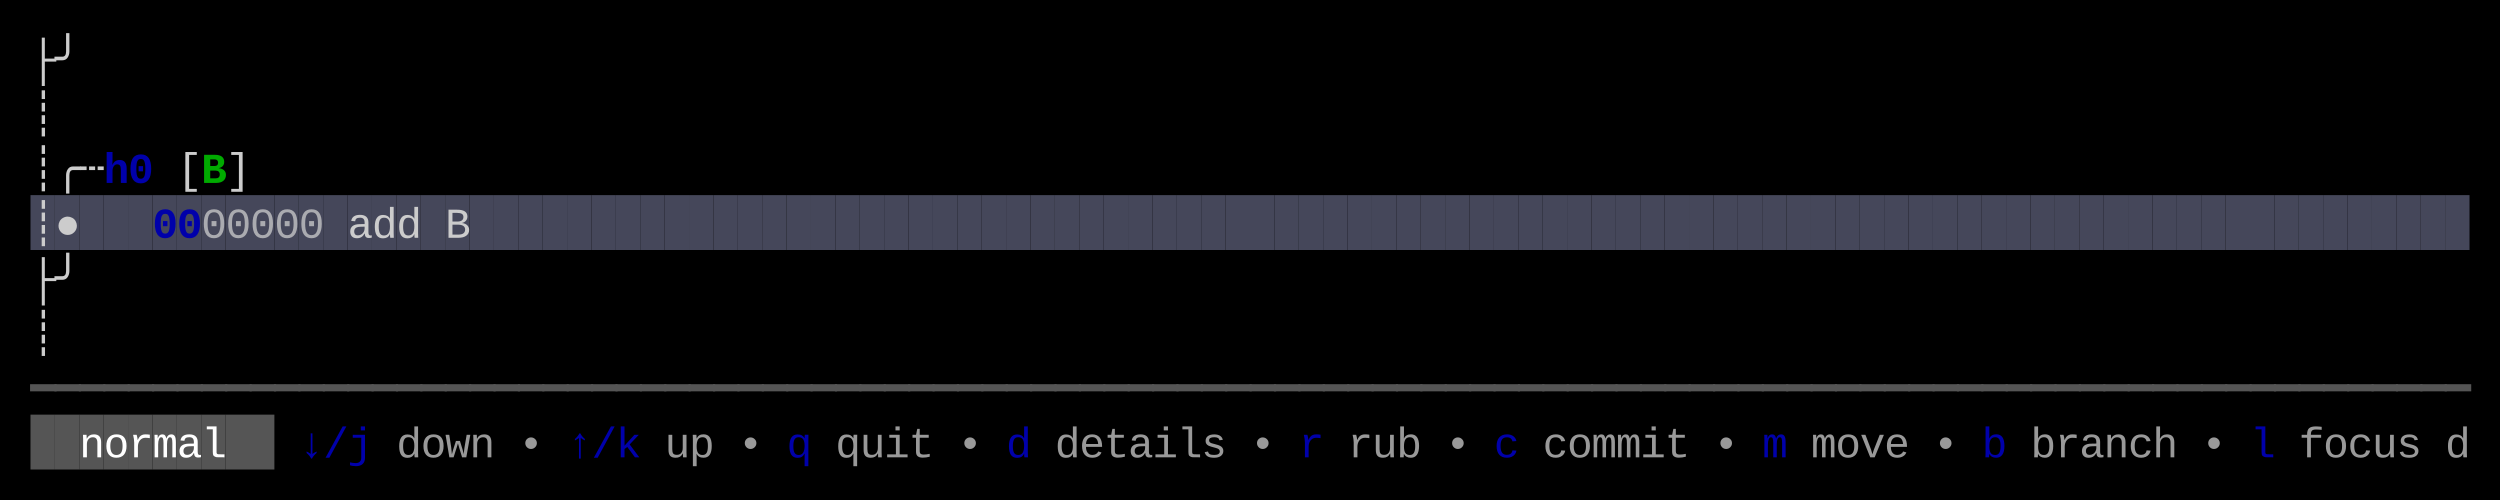
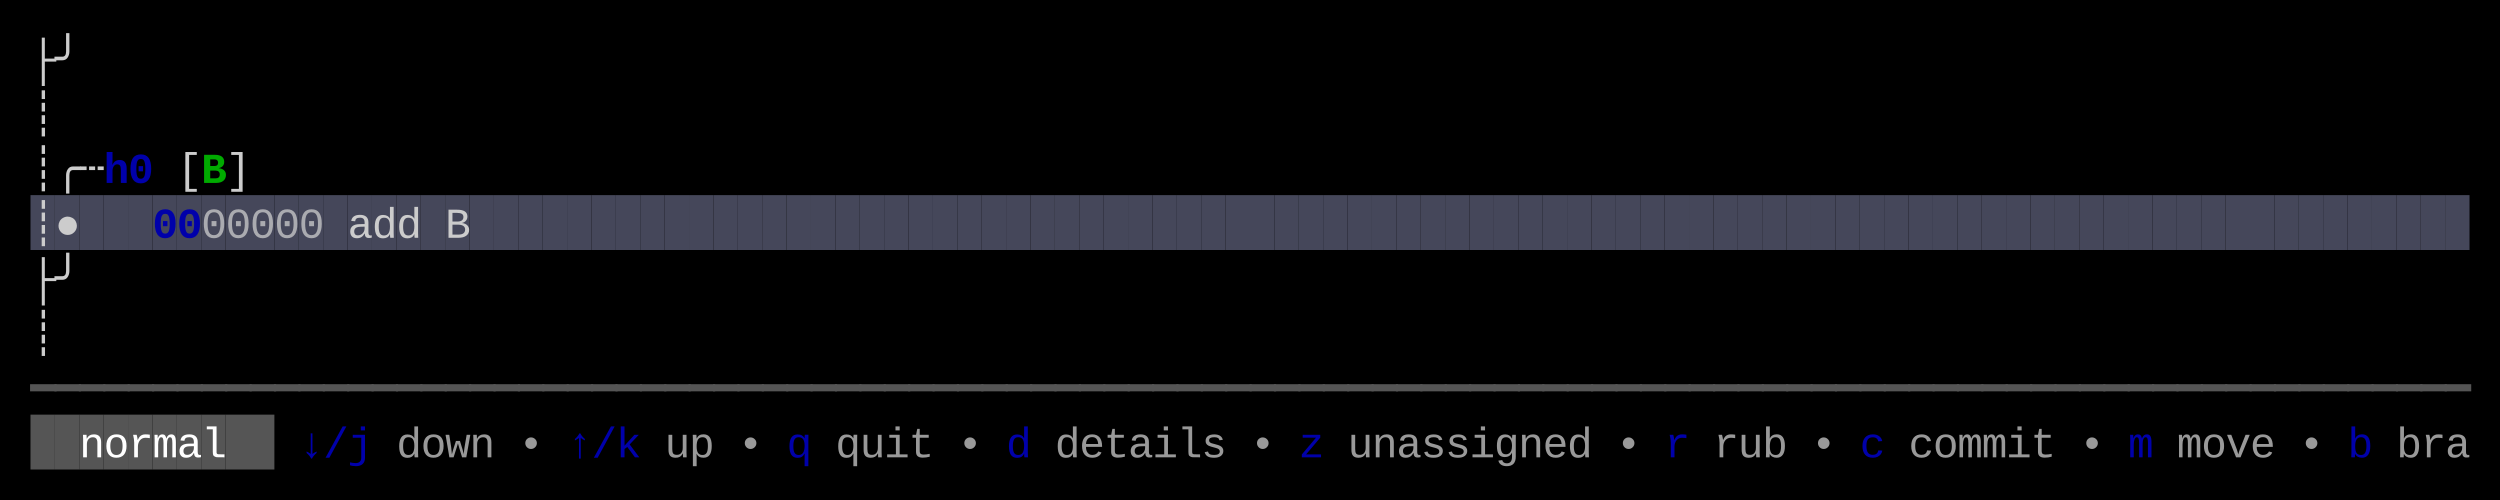
<svg xmlns="http://www.w3.org/2000/svg" width="820" height="164" viewBox="0 0 820 164">
  <rect x="0" y="0" width="820" height="164" fill="#000000" />
  <rect x="10" y="64" width="8" height="18" fill="#45475A" />
  <rect x="18" y="64" width="8" height="18" fill="#45475A" />
  <rect x="26" y="64" width="8" height="18" fill="#45475A" />
  <rect x="34" y="64" width="8" height="18" fill="#45475A" />
  <rect x="42" y="64" width="8" height="18" fill="#45475A" />
  <rect x="50" y="64" width="8" height="18" fill="#45475A" />
  <rect x="58" y="64" width="8" height="18" fill="#45475A" />
  <rect x="66" y="64" width="8" height="18" fill="#45475A" />
  <rect x="74" y="64" width="8" height="18" fill="#45475A" />
  <rect x="82" y="64" width="8" height="18" fill="#45475A" />
  <rect x="90" y="64" width="8" height="18" fill="#45475A" />
  <rect x="98" y="64" width="8" height="18" fill="#45475A" />
  <rect x="106" y="64" width="8" height="18" fill="#45475A" />
  <rect x="114" y="64" width="8" height="18" fill="#45475A" />
  <rect x="122" y="64" width="8" height="18" fill="#45475A" />
  <rect x="130" y="64" width="8" height="18" fill="#45475A" />
  <rect x="138" y="64" width="8" height="18" fill="#45475A" />
  <rect x="146" y="64" width="8" height="18" fill="#45475A" />
  <rect x="154" y="64" width="8" height="18" fill="#45475A" />
  <rect x="162" y="64" width="8" height="18" fill="#45475A" />
  <rect x="170" y="64" width="8" height="18" fill="#45475A" />
  <rect x="178" y="64" width="8" height="18" fill="#45475A" />
  <rect x="186" y="64" width="8" height="18" fill="#45475A" />
  <rect x="194" y="64" width="8" height="18" fill="#45475A" />
  <rect x="202" y="64" width="8" height="18" fill="#45475A" />
  <rect x="210" y="64" width="8" height="18" fill="#45475A" />
  <rect x="218" y="64" width="8" height="18" fill="#45475A" />
  <rect x="226" y="64" width="8" height="18" fill="#45475A" />
  <rect x="234" y="64" width="8" height="18" fill="#45475A" />
  <rect x="242" y="64" width="8" height="18" fill="#45475A" />
  <rect x="250" y="64" width="8" height="18" fill="#45475A" />
  <rect x="258" y="64" width="8" height="18" fill="#45475A" />
  <rect x="266" y="64" width="8" height="18" fill="#45475A" />
  <rect x="274" y="64" width="8" height="18" fill="#45475A" />
  <rect x="282" y="64" width="8" height="18" fill="#45475A" />
  <rect x="290" y="64" width="8" height="18" fill="#45475A" />
  <rect x="298" y="64" width="8" height="18" fill="#45475A" />
  <rect x="306" y="64" width="8" height="18" fill="#45475A" />
  <rect x="314" y="64" width="8" height="18" fill="#45475A" />
  <rect x="322" y="64" width="8" height="18" fill="#45475A" />
  <rect x="330" y="64" width="8" height="18" fill="#45475A" />
  <rect x="338" y="64" width="8" height="18" fill="#45475A" />
  <rect x="346" y="64" width="8" height="18" fill="#45475A" />
  <rect x="354" y="64" width="8" height="18" fill="#45475A" />
  <rect x="362" y="64" width="8" height="18" fill="#45475A" />
  <rect x="370" y="64" width="8" height="18" fill="#45475A" />
  <rect x="378" y="64" width="8" height="18" fill="#45475A" />
  <rect x="386" y="64" width="8" height="18" fill="#45475A" />
  <rect x="394" y="64" width="8" height="18" fill="#45475A" />
  <rect x="402" y="64" width="8" height="18" fill="#45475A" />
  <rect x="410" y="64" width="8" height="18" fill="#45475A" />
  <rect x="418" y="64" width="8" height="18" fill="#45475A" />
  <rect x="426" y="64" width="8" height="18" fill="#45475A" />
  <rect x="434" y="64" width="8" height="18" fill="#45475A" />
  <rect x="442" y="64" width="8" height="18" fill="#45475A" />
  <rect x="450" y="64" width="8" height="18" fill="#45475A" />
  <rect x="458" y="64" width="8" height="18" fill="#45475A" />
  <rect x="466" y="64" width="8" height="18" fill="#45475A" />
  <rect x="474" y="64" width="8" height="18" fill="#45475A" />
  <rect x="482" y="64" width="8" height="18" fill="#45475A" />
  <rect x="490" y="64" width="8" height="18" fill="#45475A" />
  <rect x="498" y="64" width="8" height="18" fill="#45475A" />
  <rect x="506" y="64" width="8" height="18" fill="#45475A" />
  <rect x="514" y="64" width="8" height="18" fill="#45475A" />
  <rect x="522" y="64" width="8" height="18" fill="#45475A" />
  <rect x="530" y="64" width="8" height="18" fill="#45475A" />
  <rect x="538" y="64" width="8" height="18" fill="#45475A" />
  <rect x="546" y="64" width="8" height="18" fill="#45475A" />
  <rect x="554" y="64" width="8" height="18" fill="#45475A" />
  <rect x="562" y="64" width="8" height="18" fill="#45475A" />
  <rect x="570" y="64" width="8" height="18" fill="#45475A" />
  <rect x="578" y="64" width="8" height="18" fill="#45475A" />
  <rect x="586" y="64" width="8" height="18" fill="#45475A" />
  <rect x="594" y="64" width="8" height="18" fill="#45475A" />
  <rect x="602" y="64" width="8" height="18" fill="#45475A" />
  <rect x="610" y="64" width="8" height="18" fill="#45475A" />
  <rect x="618" y="64" width="8" height="18" fill="#45475A" />
  <rect x="626" y="64" width="8" height="18" fill="#45475A" />
  <rect x="634" y="64" width="8" height="18" fill="#45475A" />
  <rect x="642" y="64" width="8" height="18" fill="#45475A" />
  <rect x="650" y="64" width="8" height="18" fill="#45475A" />
  <rect x="658" y="64" width="8" height="18" fill="#45475A" />
  <rect x="666" y="64" width="8" height="18" fill="#45475A" />
  <rect x="674" y="64" width="8" height="18" fill="#45475A" />
  <rect x="682" y="64" width="8" height="18" fill="#45475A" />
  <rect x="690" y="64" width="8" height="18" fill="#45475A" />
  <rect x="698" y="64" width="8" height="18" fill="#45475A" />
  <rect x="706" y="64" width="8" height="18" fill="#45475A" />
  <rect x="714" y="64" width="8" height="18" fill="#45475A" />
  <rect x="722" y="64" width="8" height="18" fill="#45475A" />
  <rect x="730" y="64" width="8" height="18" fill="#45475A" />
  <rect x="738" y="64" width="8" height="18" fill="#45475A" />
  <rect x="746" y="64" width="8" height="18" fill="#45475A" />
  <rect x="754" y="64" width="8" height="18" fill="#45475A" />
  <rect x="762" y="64" width="8" height="18" fill="#45475A" />
  <rect x="770" y="64" width="8" height="18" fill="#45475A" />
  <rect x="778" y="64" width="8" height="18" fill="#45475A" />
  <rect x="786" y="64" width="8" height="18" fill="#45475A" />
  <rect x="794" y="64" width="8" height="18" fill="#45475A" />
  <rect x="802" y="64" width="8" height="18" fill="#45475A" />
  <rect x="10" y="136" width="8" height="18" fill="#555555" />
  <rect x="18" y="136" width="8" height="18" fill="#555555" />
  <rect x="26" y="136" width="8" height="18" fill="#555555" />
  <rect x="34" y="136" width="8" height="18" fill="#555555" />
  <rect x="42" y="136" width="8" height="18" fill="#555555" />
  <rect x="50" y="136" width="8" height="18" fill="#555555" />
  <rect x="58" y="136" width="8" height="18" fill="#555555" />
  <rect x="66" y="136" width="8" height="18" fill="#555555" />
  <rect x="74" y="136" width="8" height="18" fill="#555555" />
  <rect x="82" y="136" width="8" height="18" fill="#555555" />
  <text x="10" y="24" style="fill:#CCCCCC;" font-family="Menlo, Monaco, 'Courier New', monospace" font-size="14" xml:space="preserve">├</text>
  <text x="18" y="24" style="fill:#CCCCCC;" font-family="Menlo, Monaco, 'Courier New', monospace" font-size="14" xml:space="preserve">╯</text>
  <text x="10" y="42" style="fill:#CCCCCC;" font-family="Menlo, Monaco, 'Courier New', monospace" font-size="14" xml:space="preserve">┊</text>
  <text x="10" y="60" style="fill:#CCCCCC;" font-family="Menlo, Monaco, 'Courier New', monospace" font-size="14" xml:space="preserve">┊</text>
  <text x="18" y="60" style="fill:#CCCCCC;" font-family="Menlo, Monaco, 'Courier New', monospace" font-size="14" xml:space="preserve">╭</text>
  <text x="26" y="60" style="fill:#CCCCCC;" font-family="Menlo, Monaco, 'Courier New', monospace" font-size="14" xml:space="preserve">┄</text>
  <text x="34" y="60" style="fill:#0000AA;font-weight:bold;" font-family="Menlo, Monaco, 'Courier New', monospace" font-size="14" xml:space="preserve">h</text>
  <text x="42" y="60" style="fill:#0000AA;font-weight:bold;" font-family="Menlo, Monaco, 'Courier New', monospace" font-size="14" xml:space="preserve">0</text>
  <text x="58" y="60" style="fill:#CCCCCC;" font-family="Menlo, Monaco, 'Courier New', monospace" font-size="14" xml:space="preserve">[</text>
  <text x="66" y="60" style="fill:#00AA00;font-weight:bold;" font-family="Menlo, Monaco, 'Courier New', monospace" font-size="14" xml:space="preserve">B</text>
  <text x="74" y="60" style="fill:#CCCCCC;" font-family="Menlo, Monaco, 'Courier New', monospace" font-size="14" xml:space="preserve">]</text>
  <text x="10" y="78" style="fill:#CCCCCC;" font-family="Menlo, Monaco, 'Courier New', monospace" font-size="14" xml:space="preserve">┊</text>
  <text x="18" y="78" style="fill:#CCCCCC;" font-family="Menlo, Monaco, 'Courier New', monospace" font-size="14" xml:space="preserve">●</text>
  <text x="50" y="78" style="fill:#0000AA;font-weight:bold;" font-family="Menlo, Monaco, 'Courier New', monospace" font-size="14" xml:space="preserve">0</text>
  <text x="58" y="78" style="fill:#0000AA;font-weight:bold;" font-family="Menlo, Monaco, 'Courier New', monospace" font-size="14" xml:space="preserve">0</text>
  <text x="66" y="78" style="fill:#CCCCCC;opacity:0.75;" font-family="Menlo, Monaco, 'Courier New', monospace" font-size="14" xml:space="preserve">0</text>
  <text x="74" y="78" style="fill:#CCCCCC;opacity:0.75;" font-family="Menlo, Monaco, 'Courier New', monospace" font-size="14" xml:space="preserve">0</text>
  <text x="82" y="78" style="fill:#CCCCCC;opacity:0.75;" font-family="Menlo, Monaco, 'Courier New', monospace" font-size="14" xml:space="preserve">0</text>
  <text x="90" y="78" style="fill:#CCCCCC;opacity:0.75;" font-family="Menlo, Monaco, 'Courier New', monospace" font-size="14" xml:space="preserve">0</text>
  <text x="98" y="78" style="fill:#CCCCCC;opacity:0.75;" font-family="Menlo, Monaco, 'Courier New', monospace" font-size="14" xml:space="preserve">0</text>
  <text x="114" y="78" style="fill:#CCCCCC;" font-family="Menlo, Monaco, 'Courier New', monospace" font-size="14" xml:space="preserve">a</text>
  <text x="122" y="78" style="fill:#CCCCCC;" font-family="Menlo, Monaco, 'Courier New', monospace" font-size="14" xml:space="preserve">d</text>
  <text x="130" y="78" style="fill:#CCCCCC;" font-family="Menlo, Monaco, 'Courier New', monospace" font-size="14" xml:space="preserve">d</text>
  <text x="146" y="78" style="fill:#CCCCCC;" font-family="Menlo, Monaco, 'Courier New', monospace" font-size="14" xml:space="preserve">B</text>
  <text x="10" y="96" style="fill:#CCCCCC;" font-family="Menlo, Monaco, 'Courier New', monospace" font-size="14" xml:space="preserve">├</text>
  <text x="18" y="96" style="fill:#CCCCCC;" font-family="Menlo, Monaco, 'Courier New', monospace" font-size="14" xml:space="preserve">╯</text>
  <text x="10" y="114" style="fill:#CCCCCC;" font-family="Menlo, Monaco, 'Courier New', monospace" font-size="14" xml:space="preserve">┊</text>
  <text x="10" y="132" style="fill:#555555;" font-family="Menlo, Monaco, 'Courier New', monospace" font-size="14" xml:space="preserve">━</text>
  <text x="18" y="132" style="fill:#555555;" font-family="Menlo, Monaco, 'Courier New', monospace" font-size="14" xml:space="preserve">━</text>
  <text x="26" y="132" style="fill:#555555;" font-family="Menlo, Monaco, 'Courier New', monospace" font-size="14" xml:space="preserve">━</text>
  <text x="34" y="132" style="fill:#555555;" font-family="Menlo, Monaco, 'Courier New', monospace" font-size="14" xml:space="preserve">━</text>
  <text x="42" y="132" style="fill:#555555;" font-family="Menlo, Monaco, 'Courier New', monospace" font-size="14" xml:space="preserve">━</text>
  <text x="50" y="132" style="fill:#555555;" font-family="Menlo, Monaco, 'Courier New', monospace" font-size="14" xml:space="preserve">━</text>
  <text x="58" y="132" style="fill:#555555;" font-family="Menlo, Monaco, 'Courier New', monospace" font-size="14" xml:space="preserve">━</text>
  <text x="66" y="132" style="fill:#555555;" font-family="Menlo, Monaco, 'Courier New', monospace" font-size="14" xml:space="preserve">━</text>
  <text x="74" y="132" style="fill:#555555;" font-family="Menlo, Monaco, 'Courier New', monospace" font-size="14" xml:space="preserve">━</text>
  <text x="82" y="132" style="fill:#555555;" font-family="Menlo, Monaco, 'Courier New', monospace" font-size="14" xml:space="preserve">━</text>
  <text x="90" y="132" style="fill:#555555;" font-family="Menlo, Monaco, 'Courier New', monospace" font-size="14" xml:space="preserve">━</text>
  <text x="98" y="132" style="fill:#555555;" font-family="Menlo, Monaco, 'Courier New', monospace" font-size="14" xml:space="preserve">━</text>
  <text x="106" y="132" style="fill:#555555;" font-family="Menlo, Monaco, 'Courier New', monospace" font-size="14" xml:space="preserve">━</text>
  <text x="114" y="132" style="fill:#555555;" font-family="Menlo, Monaco, 'Courier New', monospace" font-size="14" xml:space="preserve">━</text>
  <text x="122" y="132" style="fill:#555555;" font-family="Menlo, Monaco, 'Courier New', monospace" font-size="14" xml:space="preserve">━</text>
  <text x="130" y="132" style="fill:#555555;" font-family="Menlo, Monaco, 'Courier New', monospace" font-size="14" xml:space="preserve">━</text>
  <text x="138" y="132" style="fill:#555555;" font-family="Menlo, Monaco, 'Courier New', monospace" font-size="14" xml:space="preserve">━</text>
  <text x="146" y="132" style="fill:#555555;" font-family="Menlo, Monaco, 'Courier New', monospace" font-size="14" xml:space="preserve">━</text>
  <text x="154" y="132" style="fill:#555555;" font-family="Menlo, Monaco, 'Courier New', monospace" font-size="14" xml:space="preserve">━</text>
  <text x="162" y="132" style="fill:#555555;" font-family="Menlo, Monaco, 'Courier New', monospace" font-size="14" xml:space="preserve">━</text>
  <text x="170" y="132" style="fill:#555555;" font-family="Menlo, Monaco, 'Courier New', monospace" font-size="14" xml:space="preserve">━</text>
  <text x="178" y="132" style="fill:#555555;" font-family="Menlo, Monaco, 'Courier New', monospace" font-size="14" xml:space="preserve">━</text>
  <text x="186" y="132" style="fill:#555555;" font-family="Menlo, Monaco, 'Courier New', monospace" font-size="14" xml:space="preserve">━</text>
  <text x="194" y="132" style="fill:#555555;" font-family="Menlo, Monaco, 'Courier New', monospace" font-size="14" xml:space="preserve">━</text>
  <text x="202" y="132" style="fill:#555555;" font-family="Menlo, Monaco, 'Courier New', monospace" font-size="14" xml:space="preserve">━</text>
  <text x="210" y="132" style="fill:#555555;" font-family="Menlo, Monaco, 'Courier New', monospace" font-size="14" xml:space="preserve">━</text>
  <text x="218" y="132" style="fill:#555555;" font-family="Menlo, Monaco, 'Courier New', monospace" font-size="14" xml:space="preserve">━</text>
  <text x="226" y="132" style="fill:#555555;" font-family="Menlo, Monaco, 'Courier New', monospace" font-size="14" xml:space="preserve">━</text>
  <text x="234" y="132" style="fill:#555555;" font-family="Menlo, Monaco, 'Courier New', monospace" font-size="14" xml:space="preserve">━</text>
  <text x="242" y="132" style="fill:#555555;" font-family="Menlo, Monaco, 'Courier New', monospace" font-size="14" xml:space="preserve">━</text>
  <text x="250" y="132" style="fill:#555555;" font-family="Menlo, Monaco, 'Courier New', monospace" font-size="14" xml:space="preserve">━</text>
  <text x="258" y="132" style="fill:#555555;" font-family="Menlo, Monaco, 'Courier New', monospace" font-size="14" xml:space="preserve">━</text>
  <text x="266" y="132" style="fill:#555555;" font-family="Menlo, Monaco, 'Courier New', monospace" font-size="14" xml:space="preserve">━</text>
  <text x="274" y="132" style="fill:#555555;" font-family="Menlo, Monaco, 'Courier New', monospace" font-size="14" xml:space="preserve">━</text>
  <text x="282" y="132" style="fill:#555555;" font-family="Menlo, Monaco, 'Courier New', monospace" font-size="14" xml:space="preserve">━</text>
  <text x="290" y="132" style="fill:#555555;" font-family="Menlo, Monaco, 'Courier New', monospace" font-size="14" xml:space="preserve">━</text>
  <text x="298" y="132" style="fill:#555555;" font-family="Menlo, Monaco, 'Courier New', monospace" font-size="14" xml:space="preserve">━</text>
  <text x="306" y="132" style="fill:#555555;" font-family="Menlo, Monaco, 'Courier New', monospace" font-size="14" xml:space="preserve">━</text>
  <text x="314" y="132" style="fill:#555555;" font-family="Menlo, Monaco, 'Courier New', monospace" font-size="14" xml:space="preserve">━</text>
  <text x="322" y="132" style="fill:#555555;" font-family="Menlo, Monaco, 'Courier New', monospace" font-size="14" xml:space="preserve">━</text>
  <text x="330" y="132" style="fill:#555555;" font-family="Menlo, Monaco, 'Courier New', monospace" font-size="14" xml:space="preserve">━</text>
  <text x="338" y="132" style="fill:#555555;" font-family="Menlo, Monaco, 'Courier New', monospace" font-size="14" xml:space="preserve">━</text>
  <text x="346" y="132" style="fill:#555555;" font-family="Menlo, Monaco, 'Courier New', monospace" font-size="14" xml:space="preserve">━</text>
  <text x="354" y="132" style="fill:#555555;" font-family="Menlo, Monaco, 'Courier New', monospace" font-size="14" xml:space="preserve">━</text>
  <text x="362" y="132" style="fill:#555555;" font-family="Menlo, Monaco, 'Courier New', monospace" font-size="14" xml:space="preserve">━</text>
  <text x="370" y="132" style="fill:#555555;" font-family="Menlo, Monaco, 'Courier New', monospace" font-size="14" xml:space="preserve">━</text>
  <text x="378" y="132" style="fill:#555555;" font-family="Menlo, Monaco, 'Courier New', monospace" font-size="14" xml:space="preserve">━</text>
  <text x="386" y="132" style="fill:#555555;" font-family="Menlo, Monaco, 'Courier New', monospace" font-size="14" xml:space="preserve">━</text>
  <text x="394" y="132" style="fill:#555555;" font-family="Menlo, Monaco, 'Courier New', monospace" font-size="14" xml:space="preserve">━</text>
  <text x="402" y="132" style="fill:#555555;" font-family="Menlo, Monaco, 'Courier New', monospace" font-size="14" xml:space="preserve">━</text>
  <text x="410" y="132" style="fill:#555555;" font-family="Menlo, Monaco, 'Courier New', monospace" font-size="14" xml:space="preserve">━</text>
  <text x="418" y="132" style="fill:#555555;" font-family="Menlo, Monaco, 'Courier New', monospace" font-size="14" xml:space="preserve">━</text>
  <text x="426" y="132" style="fill:#555555;" font-family="Menlo, Monaco, 'Courier New', monospace" font-size="14" xml:space="preserve">━</text>
  <text x="434" y="132" style="fill:#555555;" font-family="Menlo, Monaco, 'Courier New', monospace" font-size="14" xml:space="preserve">━</text>
  <text x="442" y="132" style="fill:#555555;" font-family="Menlo, Monaco, 'Courier New', monospace" font-size="14" xml:space="preserve">━</text>
  <text x="450" y="132" style="fill:#555555;" font-family="Menlo, Monaco, 'Courier New', monospace" font-size="14" xml:space="preserve">━</text>
  <text x="458" y="132" style="fill:#555555;" font-family="Menlo, Monaco, 'Courier New', monospace" font-size="14" xml:space="preserve">━</text>
  <text x="466" y="132" style="fill:#555555;" font-family="Menlo, Monaco, 'Courier New', monospace" font-size="14" xml:space="preserve">━</text>
  <text x="474" y="132" style="fill:#555555;" font-family="Menlo, Monaco, 'Courier New', monospace" font-size="14" xml:space="preserve">━</text>
  <text x="482" y="132" style="fill:#555555;" font-family="Menlo, Monaco, 'Courier New', monospace" font-size="14" xml:space="preserve">━</text>
  <text x="490" y="132" style="fill:#555555;" font-family="Menlo, Monaco, 'Courier New', monospace" font-size="14" xml:space="preserve">━</text>
  <text x="498" y="132" style="fill:#555555;" font-family="Menlo, Monaco, 'Courier New', monospace" font-size="14" xml:space="preserve">━</text>
  <text x="506" y="132" style="fill:#555555;" font-family="Menlo, Monaco, 'Courier New', monospace" font-size="14" xml:space="preserve">━</text>
  <text x="514" y="132" style="fill:#555555;" font-family="Menlo, Monaco, 'Courier New', monospace" font-size="14" xml:space="preserve">━</text>
  <text x="522" y="132" style="fill:#555555;" font-family="Menlo, Monaco, 'Courier New', monospace" font-size="14" xml:space="preserve">━</text>
  <text x="530" y="132" style="fill:#555555;" font-family="Menlo, Monaco, 'Courier New', monospace" font-size="14" xml:space="preserve">━</text>
  <text x="538" y="132" style="fill:#555555;" font-family="Menlo, Monaco, 'Courier New', monospace" font-size="14" xml:space="preserve">━</text>
  <text x="546" y="132" style="fill:#555555;" font-family="Menlo, Monaco, 'Courier New', monospace" font-size="14" xml:space="preserve">━</text>
  <text x="554" y="132" style="fill:#555555;" font-family="Menlo, Monaco, 'Courier New', monospace" font-size="14" xml:space="preserve">━</text>
  <text x="562" y="132" style="fill:#555555;" font-family="Menlo, Monaco, 'Courier New', monospace" font-size="14" xml:space="preserve">━</text>
  <text x="570" y="132" style="fill:#555555;" font-family="Menlo, Monaco, 'Courier New', monospace" font-size="14" xml:space="preserve">━</text>
  <text x="578" y="132" style="fill:#555555;" font-family="Menlo, Monaco, 'Courier New', monospace" font-size="14" xml:space="preserve">━</text>
  <text x="586" y="132" style="fill:#555555;" font-family="Menlo, Monaco, 'Courier New', monospace" font-size="14" xml:space="preserve">━</text>
  <text x="594" y="132" style="fill:#555555;" font-family="Menlo, Monaco, 'Courier New', monospace" font-size="14" xml:space="preserve">━</text>
  <text x="602" y="132" style="fill:#555555;" font-family="Menlo, Monaco, 'Courier New', monospace" font-size="14" xml:space="preserve">━</text>
  <text x="610" y="132" style="fill:#555555;" font-family="Menlo, Monaco, 'Courier New', monospace" font-size="14" xml:space="preserve">━</text>
  <text x="618" y="132" style="fill:#555555;" font-family="Menlo, Monaco, 'Courier New', monospace" font-size="14" xml:space="preserve">━</text>
  <text x="626" y="132" style="fill:#555555;" font-family="Menlo, Monaco, 'Courier New', monospace" font-size="14" xml:space="preserve">━</text>
  <text x="634" y="132" style="fill:#555555;" font-family="Menlo, Monaco, 'Courier New', monospace" font-size="14" xml:space="preserve">━</text>
  <text x="642" y="132" style="fill:#555555;" font-family="Menlo, Monaco, 'Courier New', monospace" font-size="14" xml:space="preserve">━</text>
  <text x="650" y="132" style="fill:#555555;" font-family="Menlo, Monaco, 'Courier New', monospace" font-size="14" xml:space="preserve">━</text>
  <text x="658" y="132" style="fill:#555555;" font-family="Menlo, Monaco, 'Courier New', monospace" font-size="14" xml:space="preserve">━</text>
  <text x="666" y="132" style="fill:#555555;" font-family="Menlo, Monaco, 'Courier New', monospace" font-size="14" xml:space="preserve">━</text>
  <text x="674" y="132" style="fill:#555555;" font-family="Menlo, Monaco, 'Courier New', monospace" font-size="14" xml:space="preserve">━</text>
  <text x="682" y="132" style="fill:#555555;" font-family="Menlo, Monaco, 'Courier New', monospace" font-size="14" xml:space="preserve">━</text>
  <text x="690" y="132" style="fill:#555555;" font-family="Menlo, Monaco, 'Courier New', monospace" font-size="14" xml:space="preserve">━</text>
  <text x="698" y="132" style="fill:#555555;" font-family="Menlo, Monaco, 'Courier New', monospace" font-size="14" xml:space="preserve">━</text>
  <text x="706" y="132" style="fill:#555555;" font-family="Menlo, Monaco, 'Courier New', monospace" font-size="14" xml:space="preserve">━</text>
  <text x="714" y="132" style="fill:#555555;" font-family="Menlo, Monaco, 'Courier New', monospace" font-size="14" xml:space="preserve">━</text>
  <text x="722" y="132" style="fill:#555555;" font-family="Menlo, Monaco, 'Courier New', monospace" font-size="14" xml:space="preserve">━</text>
  <text x="730" y="132" style="fill:#555555;" font-family="Menlo, Monaco, 'Courier New', monospace" font-size="14" xml:space="preserve">━</text>
  <text x="738" y="132" style="fill:#555555;" font-family="Menlo, Monaco, 'Courier New', monospace" font-size="14" xml:space="preserve">━</text>
  <text x="746" y="132" style="fill:#555555;" font-family="Menlo, Monaco, 'Courier New', monospace" font-size="14" xml:space="preserve">━</text>
  <text x="754" y="132" style="fill:#555555;" font-family="Menlo, Monaco, 'Courier New', monospace" font-size="14" xml:space="preserve">━</text>
  <text x="762" y="132" style="fill:#555555;" font-family="Menlo, Monaco, 'Courier New', monospace" font-size="14" xml:space="preserve">━</text>
  <text x="770" y="132" style="fill:#555555;" font-family="Menlo, Monaco, 'Courier New', monospace" font-size="14" xml:space="preserve">━</text>
  <text x="778" y="132" style="fill:#555555;" font-family="Menlo, Monaco, 'Courier New', monospace" font-size="14" xml:space="preserve">━</text>
  <text x="786" y="132" style="fill:#555555;" font-family="Menlo, Monaco, 'Courier New', monospace" font-size="14" xml:space="preserve">━</text>
  <text x="794" y="132" style="fill:#555555;" font-family="Menlo, Monaco, 'Courier New', monospace" font-size="14" xml:space="preserve">━</text>
  <text x="802" y="132" style="fill:#555555;" font-family="Menlo, Monaco, 'Courier New', monospace" font-size="14" xml:space="preserve">━</text>
  <text x="26" y="150" style="fill:#FFFFFF;" font-family="Menlo, Monaco, 'Courier New', monospace" font-size="14" xml:space="preserve">n</text>
  <text x="34" y="150" style="fill:#FFFFFF;" font-family="Menlo, Monaco, 'Courier New', monospace" font-size="14" xml:space="preserve">o</text>
  <text x="42" y="150" style="fill:#FFFFFF;" font-family="Menlo, Monaco, 'Courier New', monospace" font-size="14" xml:space="preserve">r</text>
  <text x="50" y="150" style="fill:#FFFFFF;" font-family="Menlo, Monaco, 'Courier New', monospace" font-size="14" xml:space="preserve">m</text>
  <text x="58" y="150" style="fill:#FFFFFF;" font-family="Menlo, Monaco, 'Courier New', monospace" font-size="14" xml:space="preserve">a</text>
  <text x="66" y="150" style="fill:#FFFFFF;" font-family="Menlo, Monaco, 'Courier New', monospace" font-size="14" xml:space="preserve">l</text>
  <text x="98" y="150" style="fill:#0000AA;" font-family="Menlo, Monaco, 'Courier New', monospace" font-size="14" xml:space="preserve">↓</text>
  <text x="106" y="150" style="fill:#0000AA;" font-family="Menlo, Monaco, 'Courier New', monospace" font-size="14" xml:space="preserve">/</text>
  <text x="114" y="150" style="fill:#0000AA;" font-family="Menlo, Monaco, 'Courier New', monospace" font-size="14" xml:space="preserve">j</text>
  <text x="130" y="150" style="fill:#CCCCCC;opacity:0.75;" font-family="Menlo, Monaco, 'Courier New', monospace" font-size="14" xml:space="preserve">d</text>
  <text x="138" y="150" style="fill:#CCCCCC;opacity:0.75;" font-family="Menlo, Monaco, 'Courier New', monospace" font-size="14" xml:space="preserve">o</text>
  <text x="146" y="150" style="fill:#CCCCCC;opacity:0.75;" font-family="Menlo, Monaco, 'Courier New', monospace" font-size="14" xml:space="preserve">w</text>
  <text x="154" y="150" style="fill:#CCCCCC;opacity:0.75;" font-family="Menlo, Monaco, 'Courier New', monospace" font-size="14" xml:space="preserve">n</text>
  <text x="170" y="150" style="fill:#CCCCCC;opacity:0.75;" font-family="Menlo, Monaco, 'Courier New', monospace" font-size="14" xml:space="preserve">•</text>
  <text x="186" y="150" style="fill:#0000AA;" font-family="Menlo, Monaco, 'Courier New', monospace" font-size="14" xml:space="preserve">↑</text>
  <text x="194" y="150" style="fill:#0000AA;" font-family="Menlo, Monaco, 'Courier New', monospace" font-size="14" xml:space="preserve">/</text>
  <text x="202" y="150" style="fill:#0000AA;" font-family="Menlo, Monaco, 'Courier New', monospace" font-size="14" xml:space="preserve">k</text>
  <text x="218" y="150" style="fill:#CCCCCC;opacity:0.75;" font-family="Menlo, Monaco, 'Courier New', monospace" font-size="14" xml:space="preserve">u</text>
  <text x="226" y="150" style="fill:#CCCCCC;opacity:0.75;" font-family="Menlo, Monaco, 'Courier New', monospace" font-size="14" xml:space="preserve">p</text>
  <text x="242" y="150" style="fill:#CCCCCC;opacity:0.75;" font-family="Menlo, Monaco, 'Courier New', monospace" font-size="14" xml:space="preserve">•</text>
  <text x="258" y="150" style="fill:#0000AA;" font-family="Menlo, Monaco, 'Courier New', monospace" font-size="14" xml:space="preserve">q</text>
  <text x="274" y="150" style="fill:#CCCCCC;opacity:0.75;" font-family="Menlo, Monaco, 'Courier New', monospace" font-size="14" xml:space="preserve">q</text>
  <text x="282" y="150" style="fill:#CCCCCC;opacity:0.75;" font-family="Menlo, Monaco, 'Courier New', monospace" font-size="14" xml:space="preserve">u</text>
  <text x="290" y="150" style="fill:#CCCCCC;opacity:0.75;" font-family="Menlo, Monaco, 'Courier New', monospace" font-size="14" xml:space="preserve">i</text>
  <text x="298" y="150" style="fill:#CCCCCC;opacity:0.75;" font-family="Menlo, Monaco, 'Courier New', monospace" font-size="14" xml:space="preserve">t</text>
  <text x="314" y="150" style="fill:#CCCCCC;opacity:0.75;" font-family="Menlo, Monaco, 'Courier New', monospace" font-size="14" xml:space="preserve">•</text>
  <text x="330" y="150" style="fill:#0000AA;" font-family="Menlo, Monaco, 'Courier New', monospace" font-size="14" xml:space="preserve">d</text>
  <text x="346" y="150" style="fill:#CCCCCC;opacity:0.75;" font-family="Menlo, Monaco, 'Courier New', monospace" font-size="14" xml:space="preserve">d</text>
  <text x="354" y="150" style="fill:#CCCCCC;opacity:0.75;" font-family="Menlo, Monaco, 'Courier New', monospace" font-size="14" xml:space="preserve">e</text>
  <text x="362" y="150" style="fill:#CCCCCC;opacity:0.75;" font-family="Menlo, Monaco, 'Courier New', monospace" font-size="14" xml:space="preserve">t</text>
  <text x="370" y="150" style="fill:#CCCCCC;opacity:0.75;" font-family="Menlo, Monaco, 'Courier New', monospace" font-size="14" xml:space="preserve">a</text>
  <text x="378" y="150" style="fill:#CCCCCC;opacity:0.75;" font-family="Menlo, Monaco, 'Courier New', monospace" font-size="14" xml:space="preserve">i</text>
  <text x="386" y="150" style="fill:#CCCCCC;opacity:0.75;" font-family="Menlo, Monaco, 'Courier New', monospace" font-size="14" xml:space="preserve">l</text>
  <text x="394" y="150" style="fill:#CCCCCC;opacity:0.75;" font-family="Menlo, Monaco, 'Courier New', monospace" font-size="14" xml:space="preserve">s</text>
  <text x="410" y="150" style="fill:#CCCCCC;opacity:0.75;" font-family="Menlo, Monaco, 'Courier New', monospace" font-size="14" xml:space="preserve">•</text>
-   <text x="426" y="150" style="fill:#0000AA;" font-family="Menlo, Monaco, 'Courier New', monospace" font-size="14" xml:space="preserve">r</text>
-   <text x="442" y="150" style="fill:#CCCCCC;opacity:0.75;" font-family="Menlo, Monaco, 'Courier New', monospace" font-size="14" xml:space="preserve">r</text>
-   <text x="450" y="150" style="fill:#CCCCCC;opacity:0.75;" font-family="Menlo, Monaco, 'Courier New', monospace" font-size="14" xml:space="preserve">u</text>
-   <text x="458" y="150" style="fill:#CCCCCC;opacity:0.75;" font-family="Menlo, Monaco, 'Courier New', monospace" font-size="14" xml:space="preserve">b</text>
-   <text x="474" y="150" style="fill:#CCCCCC;opacity:0.75;" font-family="Menlo, Monaco, 'Courier New', monospace" font-size="14" xml:space="preserve">•</text>
-   <text x="490" y="150" style="fill:#0000AA;" font-family="Menlo, Monaco, 'Courier New', monospace" font-size="14" xml:space="preserve">c</text>
-   <text x="506" y="150" style="fill:#CCCCCC;opacity:0.75;" font-family="Menlo, Monaco, 'Courier New', monospace" font-size="14" xml:space="preserve">c</text>
-   <text x="514" y="150" style="fill:#CCCCCC;opacity:0.75;" font-family="Menlo, Monaco, 'Courier New', monospace" font-size="14" xml:space="preserve">o</text>
-   <text x="522" y="150" style="fill:#CCCCCC;opacity:0.75;" font-family="Menlo, Monaco, 'Courier New', monospace" font-size="14" xml:space="preserve">m</text>
-   <text x="530" y="150" style="fill:#CCCCCC;opacity:0.75;" font-family="Menlo, Monaco, 'Courier New', monospace" font-size="14" xml:space="preserve">m</text>
-   <text x="538" y="150" style="fill:#CCCCCC;opacity:0.75;" font-family="Menlo, Monaco, 'Courier New', monospace" font-size="14" xml:space="preserve">i</text>
-   <text x="546" y="150" style="fill:#CCCCCC;opacity:0.75;" font-family="Menlo, Monaco, 'Courier New', monospace" font-size="14" xml:space="preserve">t</text>
-   <text x="562" y="150" style="fill:#CCCCCC;opacity:0.75;" font-family="Menlo, Monaco, 'Courier New', monospace" font-size="14" xml:space="preserve">•</text>
-   <text x="578" y="150" style="fill:#0000AA;" font-family="Menlo, Monaco, 'Courier New', monospace" font-size="14" xml:space="preserve">m</text>
-   <text x="594" y="150" style="fill:#CCCCCC;opacity:0.75;" font-family="Menlo, Monaco, 'Courier New', monospace" font-size="14" xml:space="preserve">m</text>
-   <text x="602" y="150" style="fill:#CCCCCC;opacity:0.75;" font-family="Menlo, Monaco, 'Courier New', monospace" font-size="14" xml:space="preserve">o</text>
-   <text x="610" y="150" style="fill:#CCCCCC;opacity:0.75;" font-family="Menlo, Monaco, 'Courier New', monospace" font-size="14" xml:space="preserve">v</text>
-   <text x="618" y="150" style="fill:#CCCCCC;opacity:0.75;" font-family="Menlo, Monaco, 'Courier New', monospace" font-size="14" xml:space="preserve">e</text>
-   <text x="634" y="150" style="fill:#CCCCCC;opacity:0.75;" font-family="Menlo, Monaco, 'Courier New', monospace" font-size="14" xml:space="preserve">•</text>
-   <text x="650" y="150" style="fill:#0000AA;" font-family="Menlo, Monaco, 'Courier New', monospace" font-size="14" xml:space="preserve">b</text>
-   <text x="666" y="150" style="fill:#CCCCCC;opacity:0.75;" font-family="Menlo, Monaco, 'Courier New', monospace" font-size="14" xml:space="preserve">b</text>
-   <text x="674" y="150" style="fill:#CCCCCC;opacity:0.75;" font-family="Menlo, Monaco, 'Courier New', monospace" font-size="14" xml:space="preserve">r</text>
-   <text x="682" y="150" style="fill:#CCCCCC;opacity:0.75;" font-family="Menlo, Monaco, 'Courier New', monospace" font-size="14" xml:space="preserve">a</text>
-   <text x="690" y="150" style="fill:#CCCCCC;opacity:0.75;" font-family="Menlo, Monaco, 'Courier New', monospace" font-size="14" xml:space="preserve">n</text>
-   <text x="698" y="150" style="fill:#CCCCCC;opacity:0.75;" font-family="Menlo, Monaco, 'Courier New', monospace" font-size="14" xml:space="preserve">c</text>
-   <text x="706" y="150" style="fill:#CCCCCC;opacity:0.75;" font-family="Menlo, Monaco, 'Courier New', monospace" font-size="14" xml:space="preserve">h</text>
-   <text x="722" y="150" style="fill:#CCCCCC;opacity:0.75;" font-family="Menlo, Monaco, 'Courier New', monospace" font-size="14" xml:space="preserve">•</text>
-   <text x="738" y="150" style="fill:#0000AA;" font-family="Menlo, Monaco, 'Courier New', monospace" font-size="14" xml:space="preserve">l</text>
-   <text x="754" y="150" style="fill:#CCCCCC;opacity:0.75;" font-family="Menlo, Monaco, 'Courier New', monospace" font-size="14" xml:space="preserve">f</text>
-   <text x="762" y="150" style="fill:#CCCCCC;opacity:0.75;" font-family="Menlo, Monaco, 'Courier New', monospace" font-size="14" xml:space="preserve">o</text>
-   <text x="770" y="150" style="fill:#CCCCCC;opacity:0.75;" font-family="Menlo, Monaco, 'Courier New', monospace" font-size="14" xml:space="preserve">c</text>
-   <text x="778" y="150" style="fill:#CCCCCC;opacity:0.75;" font-family="Menlo, Monaco, 'Courier New', monospace" font-size="14" xml:space="preserve">u</text>
-   <text x="786" y="150" style="fill:#CCCCCC;opacity:0.75;" font-family="Menlo, Monaco, 'Courier New', monospace" font-size="14" xml:space="preserve">s</text>
-   <text x="802" y="150" style="fill:#CCCCCC;opacity:0.75;" font-family="Menlo, Monaco, 'Courier New', monospace" font-size="14" xml:space="preserve">d</text>
+   <text x="426" y="150" style="fill:#0000AA;" font-family="Menlo, Monaco, 'Courier New', monospace" font-size="14" xml:space="preserve">z</text>
+   <text x="442" y="150" style="fill:#CCCCCC;opacity:0.75;" font-family="Menlo, Monaco, 'Courier New', monospace" font-size="14" xml:space="preserve">u</text>
+   <text x="450" y="150" style="fill:#CCCCCC;opacity:0.75;" font-family="Menlo, Monaco, 'Courier New', monospace" font-size="14" xml:space="preserve">n</text>
+   <text x="458" y="150" style="fill:#CCCCCC;opacity:0.75;" font-family="Menlo, Monaco, 'Courier New', monospace" font-size="14" xml:space="preserve">a</text>
+   <text x="466" y="150" style="fill:#CCCCCC;opacity:0.75;" font-family="Menlo, Monaco, 'Courier New', monospace" font-size="14" xml:space="preserve">s</text>
+   <text x="474" y="150" style="fill:#CCCCCC;opacity:0.75;" font-family="Menlo, Monaco, 'Courier New', monospace" font-size="14" xml:space="preserve">s</text>
+   <text x="482" y="150" style="fill:#CCCCCC;opacity:0.75;" font-family="Menlo, Monaco, 'Courier New', monospace" font-size="14" xml:space="preserve">i</text>
+   <text x="490" y="150" style="fill:#CCCCCC;opacity:0.75;" font-family="Menlo, Monaco, 'Courier New', monospace" font-size="14" xml:space="preserve">g</text>
+   <text x="498" y="150" style="fill:#CCCCCC;opacity:0.75;" font-family="Menlo, Monaco, 'Courier New', monospace" font-size="14" xml:space="preserve">n</text>
+   <text x="506" y="150" style="fill:#CCCCCC;opacity:0.75;" font-family="Menlo, Monaco, 'Courier New', monospace" font-size="14" xml:space="preserve">e</text>
+   <text x="514" y="150" style="fill:#CCCCCC;opacity:0.75;" font-family="Menlo, Monaco, 'Courier New', monospace" font-size="14" xml:space="preserve">d</text>
+   <text x="530" y="150" style="fill:#CCCCCC;opacity:0.75;" font-family="Menlo, Monaco, 'Courier New', monospace" font-size="14" xml:space="preserve">•</text>
+   <text x="546" y="150" style="fill:#0000AA;" font-family="Menlo, Monaco, 'Courier New', monospace" font-size="14" xml:space="preserve">r</text>
+   <text x="562" y="150" style="fill:#CCCCCC;opacity:0.75;" font-family="Menlo, Monaco, 'Courier New', monospace" font-size="14" xml:space="preserve">r</text>
+   <text x="570" y="150" style="fill:#CCCCCC;opacity:0.75;" font-family="Menlo, Monaco, 'Courier New', monospace" font-size="14" xml:space="preserve">u</text>
+   <text x="578" y="150" style="fill:#CCCCCC;opacity:0.75;" font-family="Menlo, Monaco, 'Courier New', monospace" font-size="14" xml:space="preserve">b</text>
+   <text x="594" y="150" style="fill:#CCCCCC;opacity:0.75;" font-family="Menlo, Monaco, 'Courier New', monospace" font-size="14" xml:space="preserve">•</text>
+   <text x="610" y="150" style="fill:#0000AA;" font-family="Menlo, Monaco, 'Courier New', monospace" font-size="14" xml:space="preserve">c</text>
+   <text x="626" y="150" style="fill:#CCCCCC;opacity:0.75;" font-family="Menlo, Monaco, 'Courier New', monospace" font-size="14" xml:space="preserve">c</text>
+   <text x="634" y="150" style="fill:#CCCCCC;opacity:0.75;" font-family="Menlo, Monaco, 'Courier New', monospace" font-size="14" xml:space="preserve">o</text>
+   <text x="642" y="150" style="fill:#CCCCCC;opacity:0.75;" font-family="Menlo, Monaco, 'Courier New', monospace" font-size="14" xml:space="preserve">m</text>
+   <text x="650" y="150" style="fill:#CCCCCC;opacity:0.75;" font-family="Menlo, Monaco, 'Courier New', monospace" font-size="14" xml:space="preserve">m</text>
+   <text x="658" y="150" style="fill:#CCCCCC;opacity:0.75;" font-family="Menlo, Monaco, 'Courier New', monospace" font-size="14" xml:space="preserve">i</text>
+   <text x="666" y="150" style="fill:#CCCCCC;opacity:0.75;" font-family="Menlo, Monaco, 'Courier New', monospace" font-size="14" xml:space="preserve">t</text>
+   <text x="682" y="150" style="fill:#CCCCCC;opacity:0.75;" font-family="Menlo, Monaco, 'Courier New', monospace" font-size="14" xml:space="preserve">•</text>
+   <text x="698" y="150" style="fill:#0000AA;" font-family="Menlo, Monaco, 'Courier New', monospace" font-size="14" xml:space="preserve">m</text>
+   <text x="714" y="150" style="fill:#CCCCCC;opacity:0.75;" font-family="Menlo, Monaco, 'Courier New', monospace" font-size="14" xml:space="preserve">m</text>
+   <text x="722" y="150" style="fill:#CCCCCC;opacity:0.75;" font-family="Menlo, Monaco, 'Courier New', monospace" font-size="14" xml:space="preserve">o</text>
+   <text x="730" y="150" style="fill:#CCCCCC;opacity:0.75;" font-family="Menlo, Monaco, 'Courier New', monospace" font-size="14" xml:space="preserve">v</text>
+   <text x="738" y="150" style="fill:#CCCCCC;opacity:0.75;" font-family="Menlo, Monaco, 'Courier New', monospace" font-size="14" xml:space="preserve">e</text>
+   <text x="754" y="150" style="fill:#CCCCCC;opacity:0.75;" font-family="Menlo, Monaco, 'Courier New', monospace" font-size="14" xml:space="preserve">•</text>
+   <text x="770" y="150" style="fill:#0000AA;" font-family="Menlo, Monaco, 'Courier New', monospace" font-size="14" xml:space="preserve">b</text>
+   <text x="786" y="150" style="fill:#CCCCCC;opacity:0.75;" font-family="Menlo, Monaco, 'Courier New', monospace" font-size="14" xml:space="preserve">b</text>
+   <text x="794" y="150" style="fill:#CCCCCC;opacity:0.75;" font-family="Menlo, Monaco, 'Courier New', monospace" font-size="14" xml:space="preserve">r</text>
+   <text x="802" y="150" style="fill:#CCCCCC;opacity:0.75;" font-family="Menlo, Monaco, 'Courier New', monospace" font-size="14" xml:space="preserve">a</text>
</svg>
